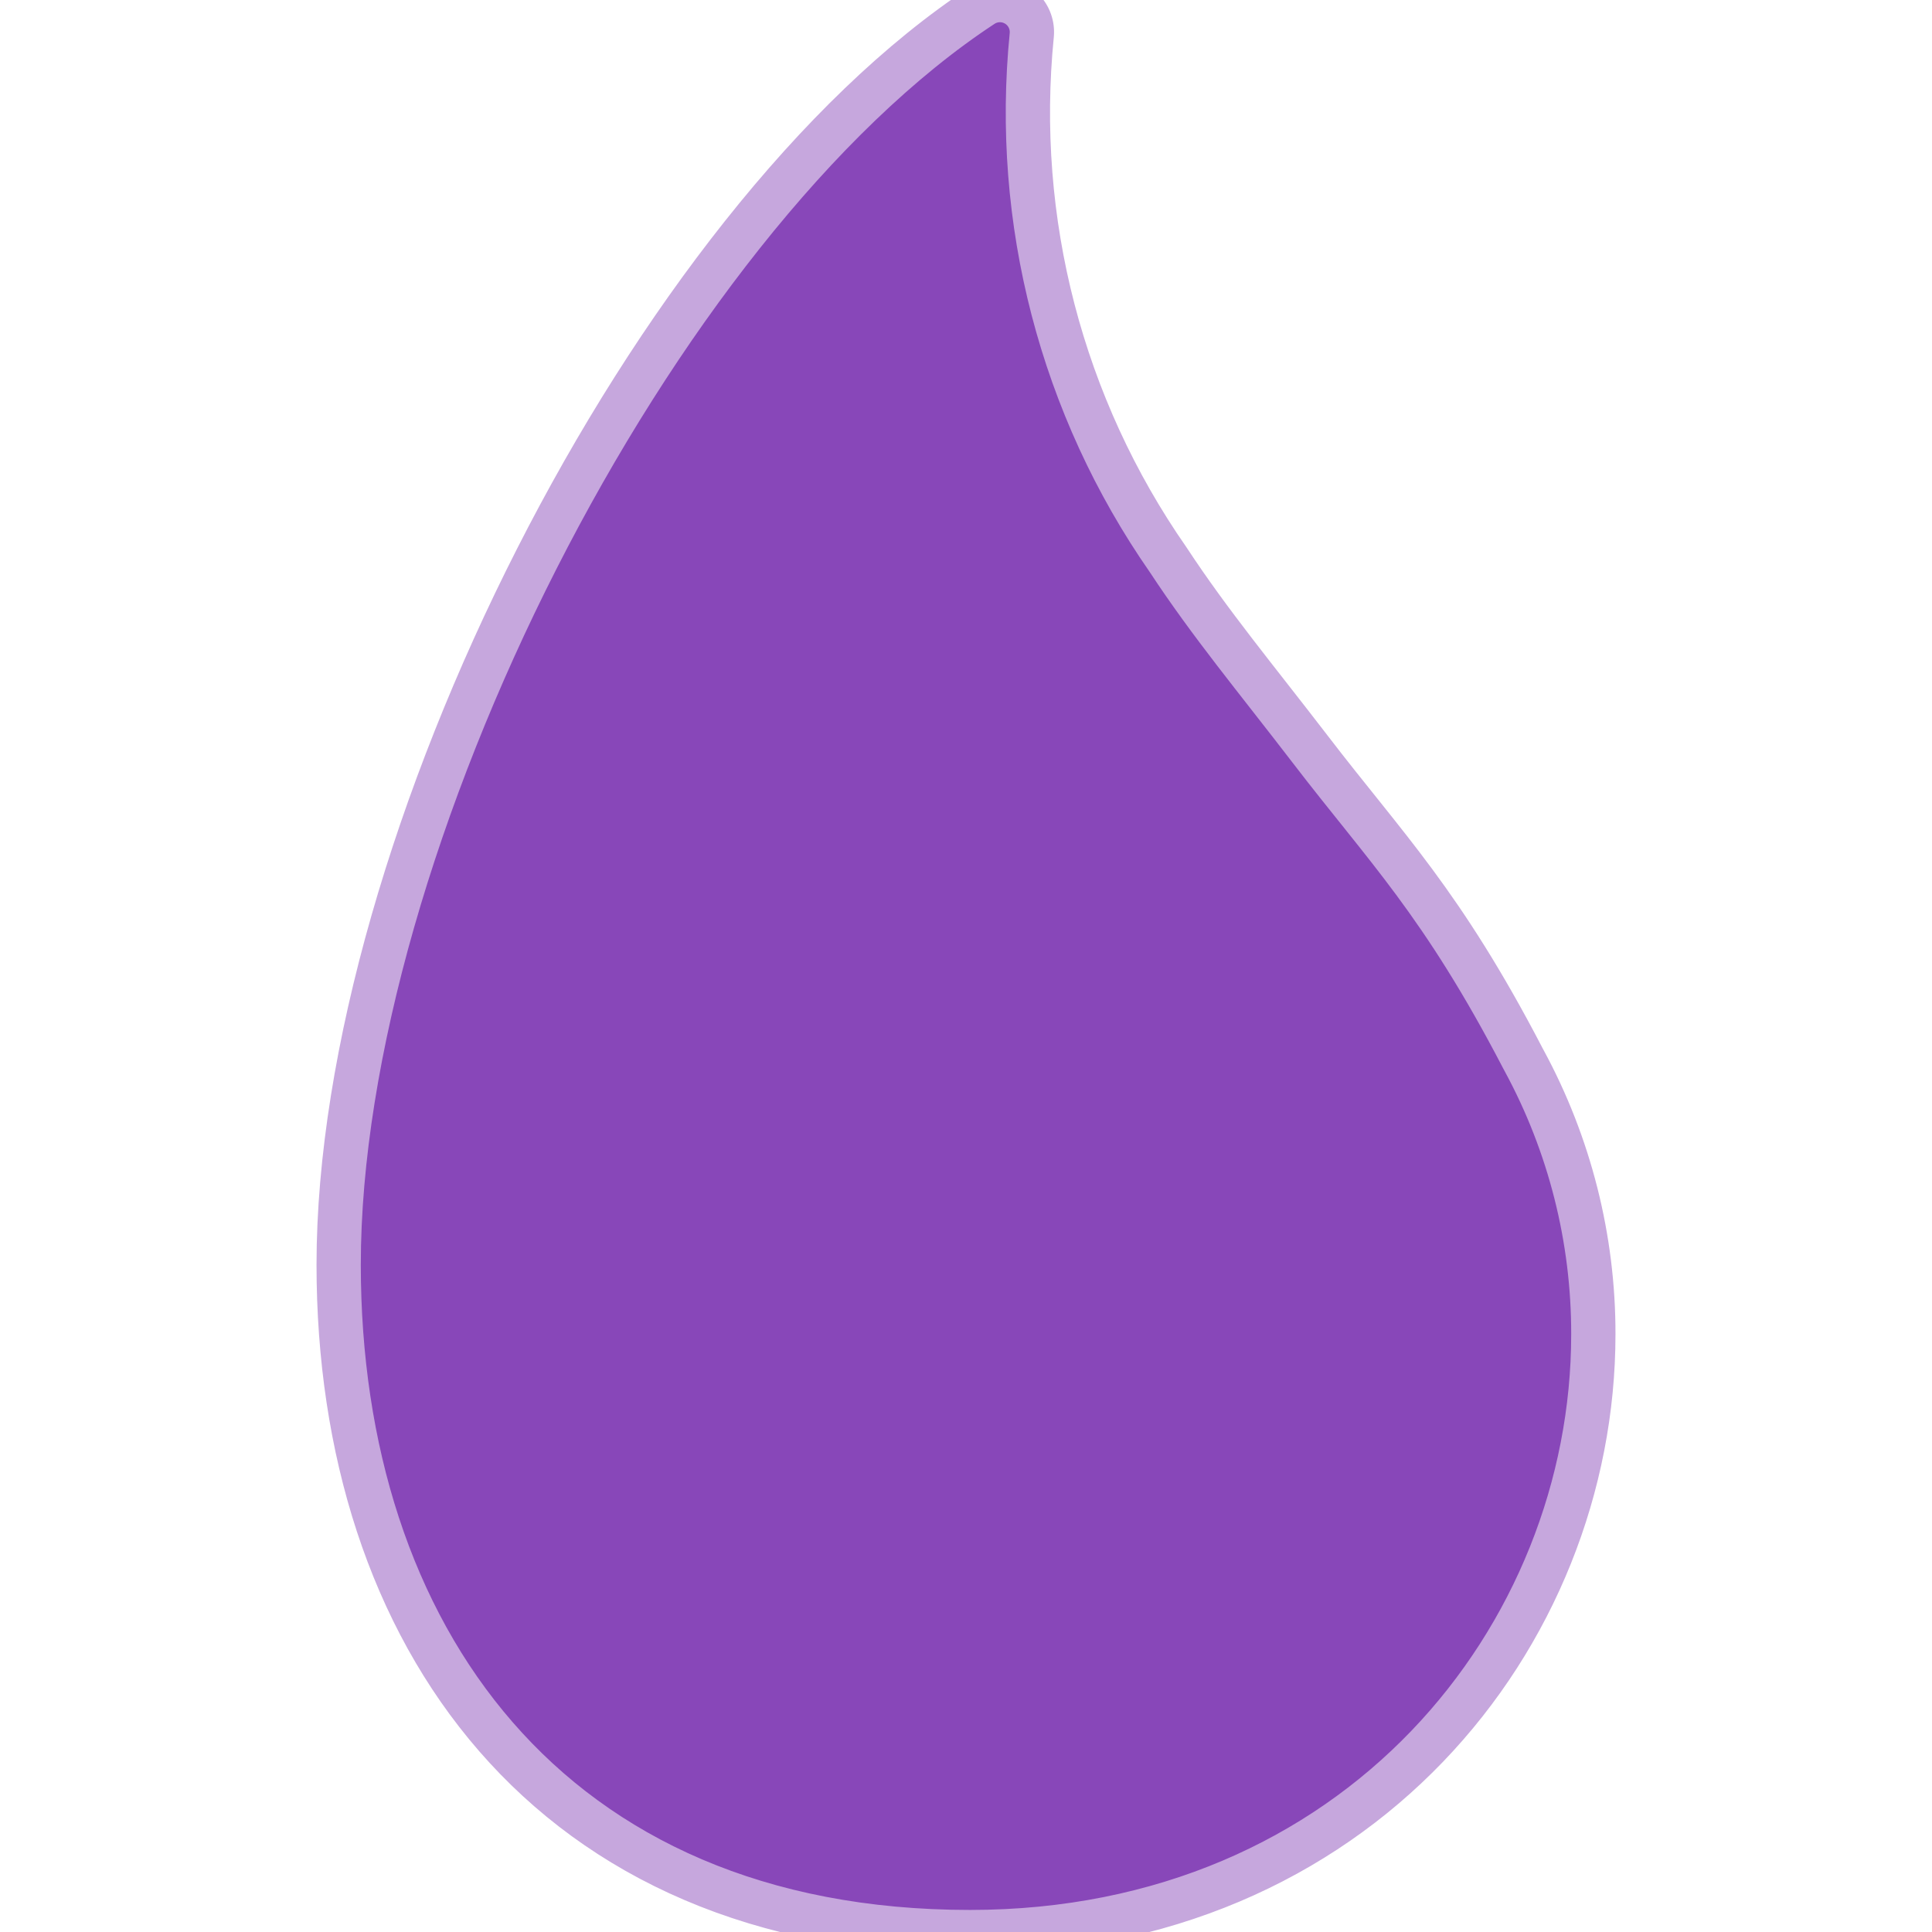
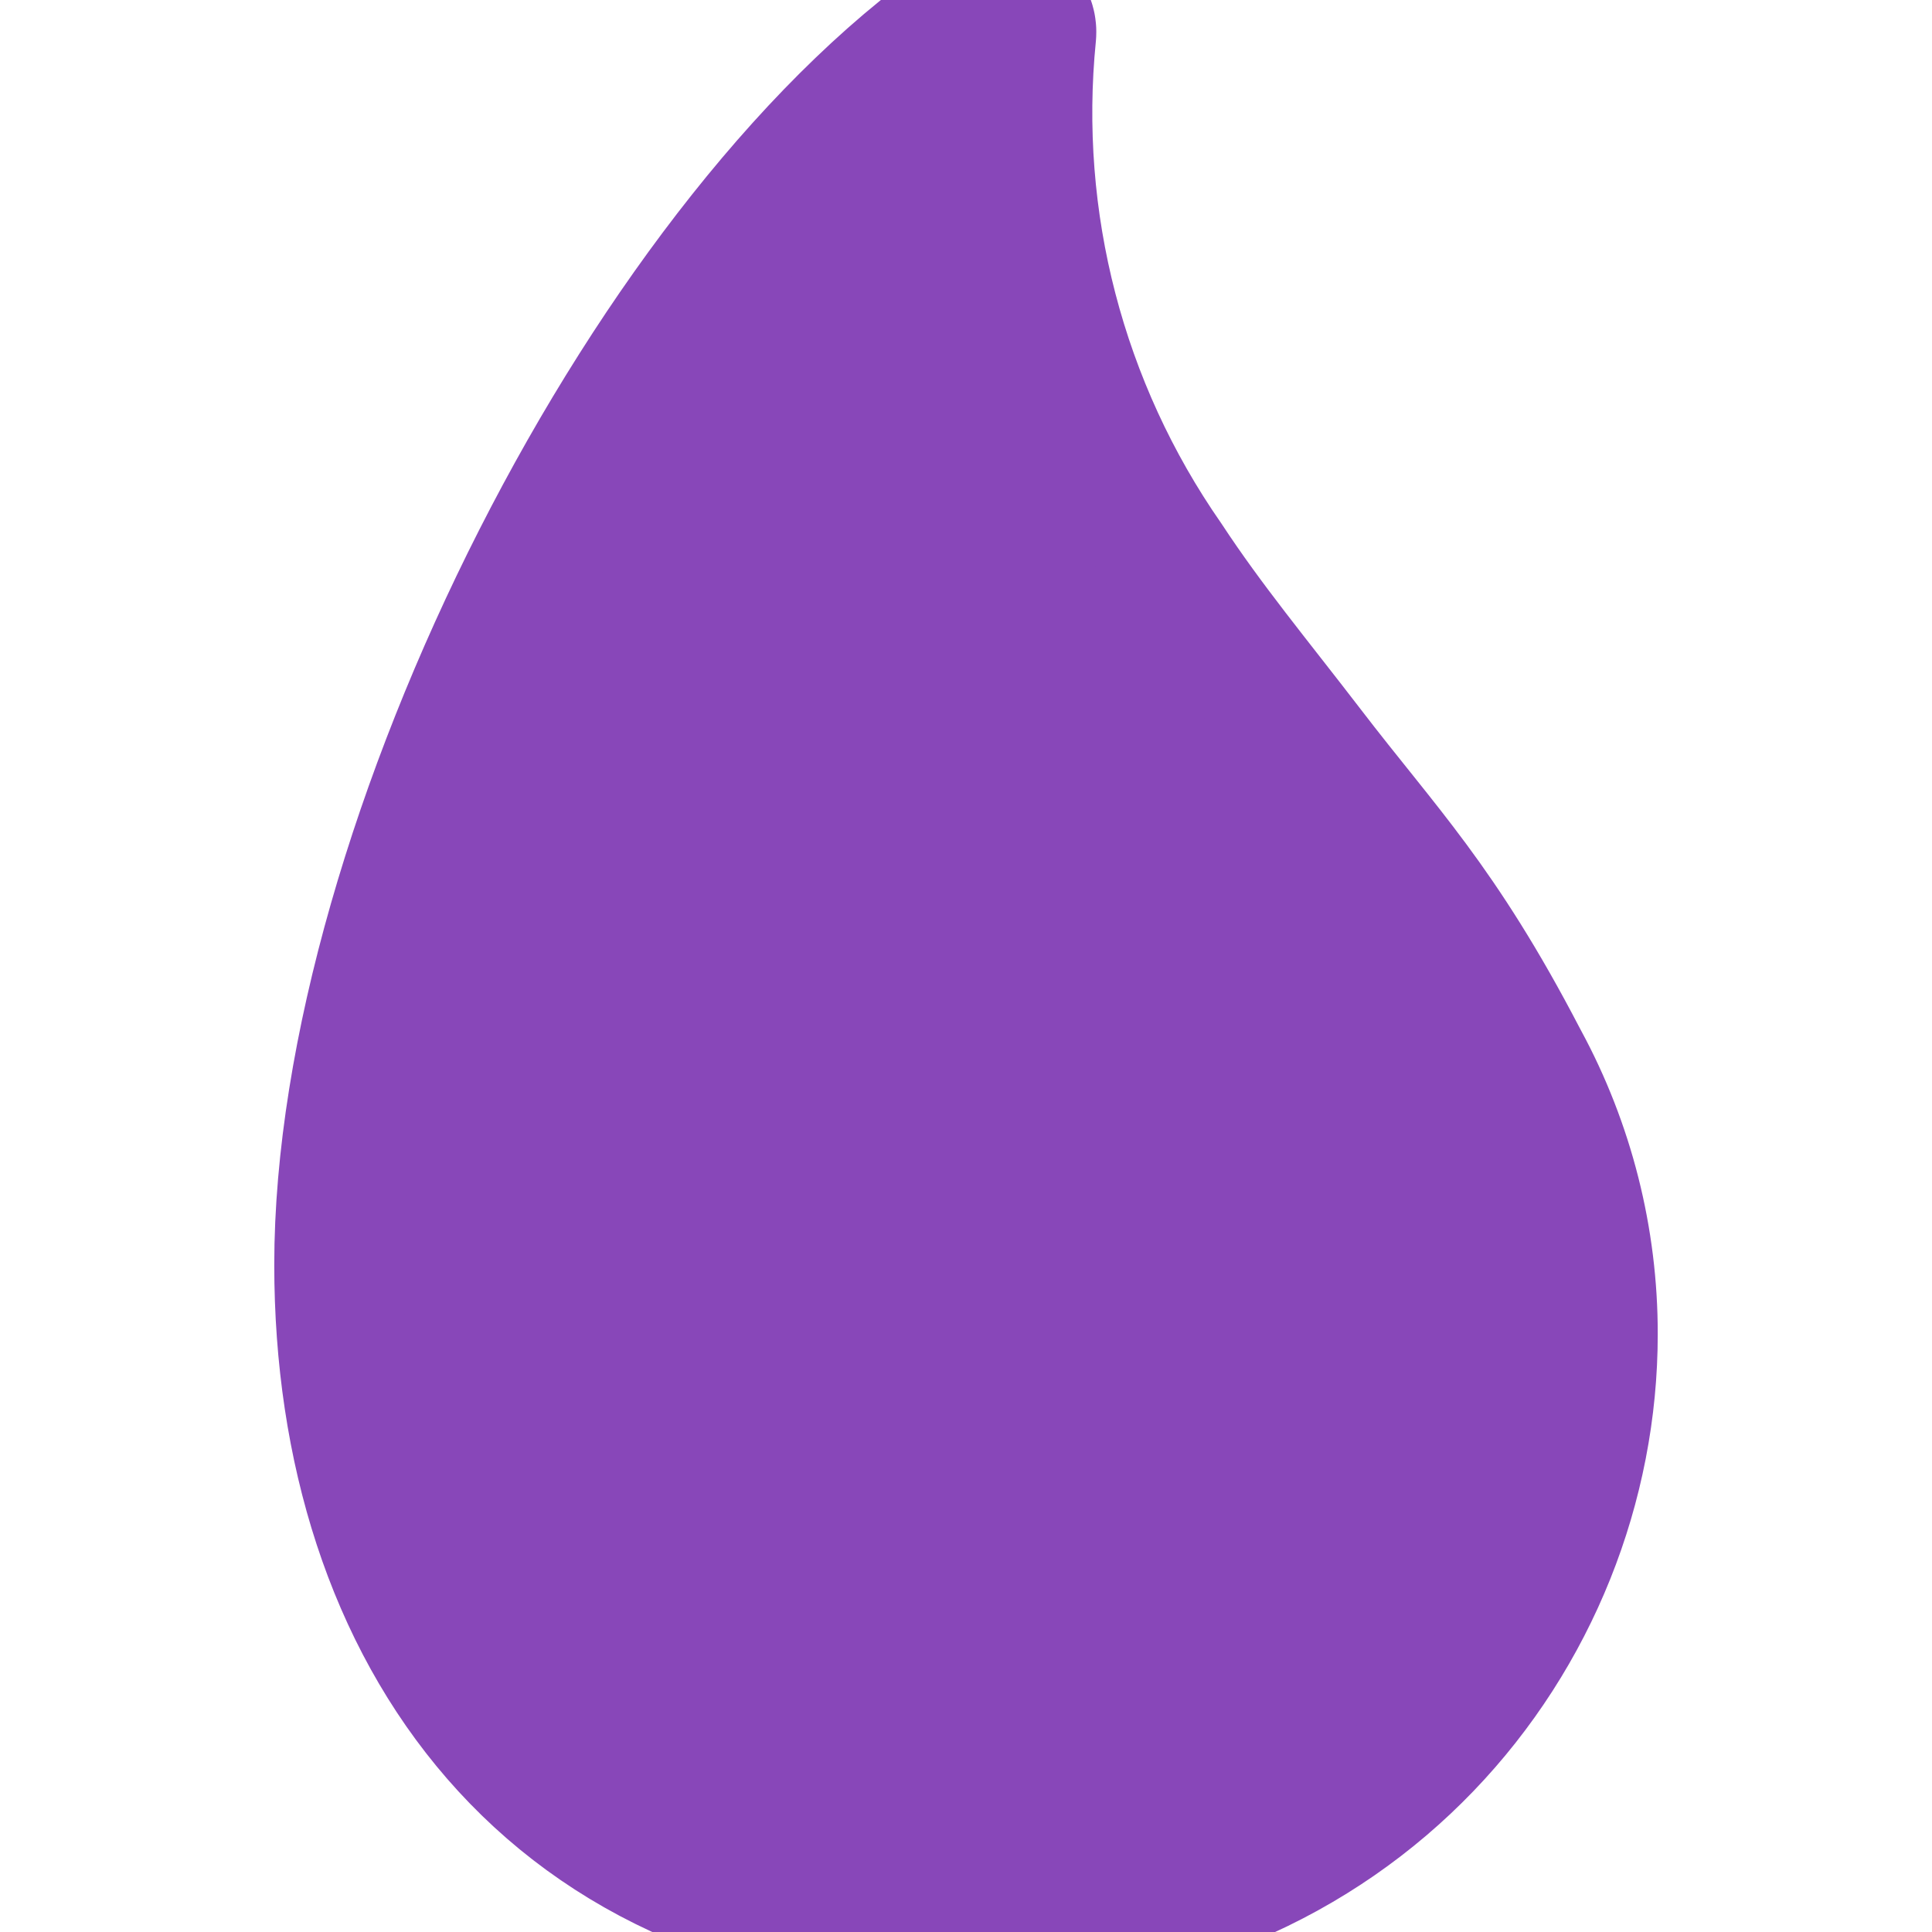
<svg xmlns="http://www.w3.org/2000/svg" viewBox="0 0 24 24" role="img" aria-label="Elixir">
-   <defs>
-     <filter id="tss_elixir_flt" x="-45%" y="-45%" width="190%" height="190%">
-       <feGaussianBlur stdDeviation="1.15" />
-     </filter>
-   </defs>
-   <style>@keyframes tss_elixir_ign{0%,10%{fill-opacity:0.28;transform:scale(0.96)}15%{fill-opacity:0.85;transform:scale(1)}20%{fill-opacity:0.38;transform:scale(0.98)}28%,86%{fill-opacity:1;transform:scale(1)}100%{fill-opacity:0.28;transform:scale(0.96)}}@keyframes tss_elixir_glw{0%,12%{opacity:0}16%{opacity:0.4}20%{opacity:0.08}28%,78%{opacity:0.55}92%,100%{opacity:0}}.tss_elixir_ign{transform-origin:12px 12.03px;animation:tss_elixir_ign 3.6s ease-in-out infinite}.tss_elixir_glw{animation:tss_elixir_glw 3.6s ease-in-out infinite;opacity:0}@keyframes tss_elixir_sp0{0%,0%{stroke-dashoffset:100;stroke-opacity:1}30%,78%{stroke-dashoffset:0;stroke-opacity:0.25}100%{stroke-dashoffset:-100;stroke-opacity:1}}.tss_elixir_sp0{stroke-dasharray:100;animation:tss_elixir_sp0 3.6s cubic-bezier(0.22,1,0.36,1) infinite}@media (prefers-reduced-motion: reduce){.tss_elixir_ign{animation:none!important;transform:none!important;fill-opacity:1!important}.tss_elixir_glw{animation:none!important;opacity:0.25!important}.tss_elixir_sp0{animation:none!important;stroke-dashoffset:0!important;stroke-opacity:0!important}}</style>
-   <path class="tss_elixir_glw" filter="url(#tss_elixir_flt)" fill="#C6A7DD" fill-rule="evenodd" d="M19.793 16.575c0 3.752-2.927 7.426-7.743 7.426-5.249 0-7.843-3.71-7.843-8.29 0-5.21 3.892-12.952 8-15.647a.397.397 0 0 1 .61.371 9.716 9.716 0 0 0 1.694 6.518c.522.795 1.092 1.478 1.763 2.352.94 1.227 1.637 1.906 2.644 3.842l.015.028a7.107 7.107 0 0 1 .86 3.4z" />
-   <path class="tss_elixir_ign" fill="#8847B9" fill-rule="evenodd" d="M19.793 16.575c0 3.752-2.927 7.426-7.743 7.426-5.249 0-7.843-3.71-7.843-8.29 0-5.21 3.892-12.952 8-15.647a.397.397 0 0 1 .61.371 9.716 9.716 0 0 0 1.694 6.518c.522.795 1.092 1.478 1.763 2.352.94 1.227 1.637 1.906 2.644 3.842l.015.028a7.107 7.107 0 0 1 .86 3.4z" />
-   <path class="tss_elixir_sp0" pathLength="100" fill="none" stroke="#C6A7DD" stroke-width="0.55" stroke-linecap="round" stroke-linejoin="round" d="M19.793 16.575 c0 3.752 -2.927 7.426 -7.743 7.426 c-5.249 0 -7.843 -3.71 -7.843 -8.29 c0 -5.21 3.892 -12.952 8 -15.647 a0.397 0.397 0 0 1 0.61 0.371 a9.716 9.716 0 0 0 1.694 6.518 c0.522 0.795 1.092 1.478 1.763 2.352 c0.94 1.227 1.637 1.906 2.644 3.842 l0.015 0.028 a7.107 7.107 0 0 1 0.86 3.4 Z" />
+   <style>.tss_elixir_draw{animation:tss_elixir_draw 6s cubic-bezier(0.22,1,0.36,1) infinite}@keyframes tss_elixir_draw{0%{stroke-dashoffset:100;fill-opacity:0;stroke-opacity:1}35%{stroke-dashoffset:0;fill-opacity:0;stroke-opacity:1}50%,100%{stroke-dashoffset:0;fill-opacity:1;stroke-opacity:0}}@media (prefers-reduced-motion: reduce){.tss_elixir_draw{animation:none!important;fill-opacity:1!important;stroke-opacity:0!important}}</style>
+   <path class="tss_elixir_draw" fill="#8847B9" stroke="#8847B9" stroke-width="1.6" pathLength="100" stroke-dasharray="100" fill-rule="evenodd" d="M19.793 16.575c0 3.752-2.927 7.426-7.743 7.426-5.249 0-7.843-3.71-7.843-8.29 0-5.21 3.892-12.952 8-15.647a.397.397 0 0 1 .61.371 9.716 9.716 0 0 0 1.694 6.518c.522.795 1.092 1.478 1.763 2.352.94 1.227 1.637 1.906 2.644 3.842l.015.028a7.107 7.107 0 0 1 .86 3.4z" />
</svg>
